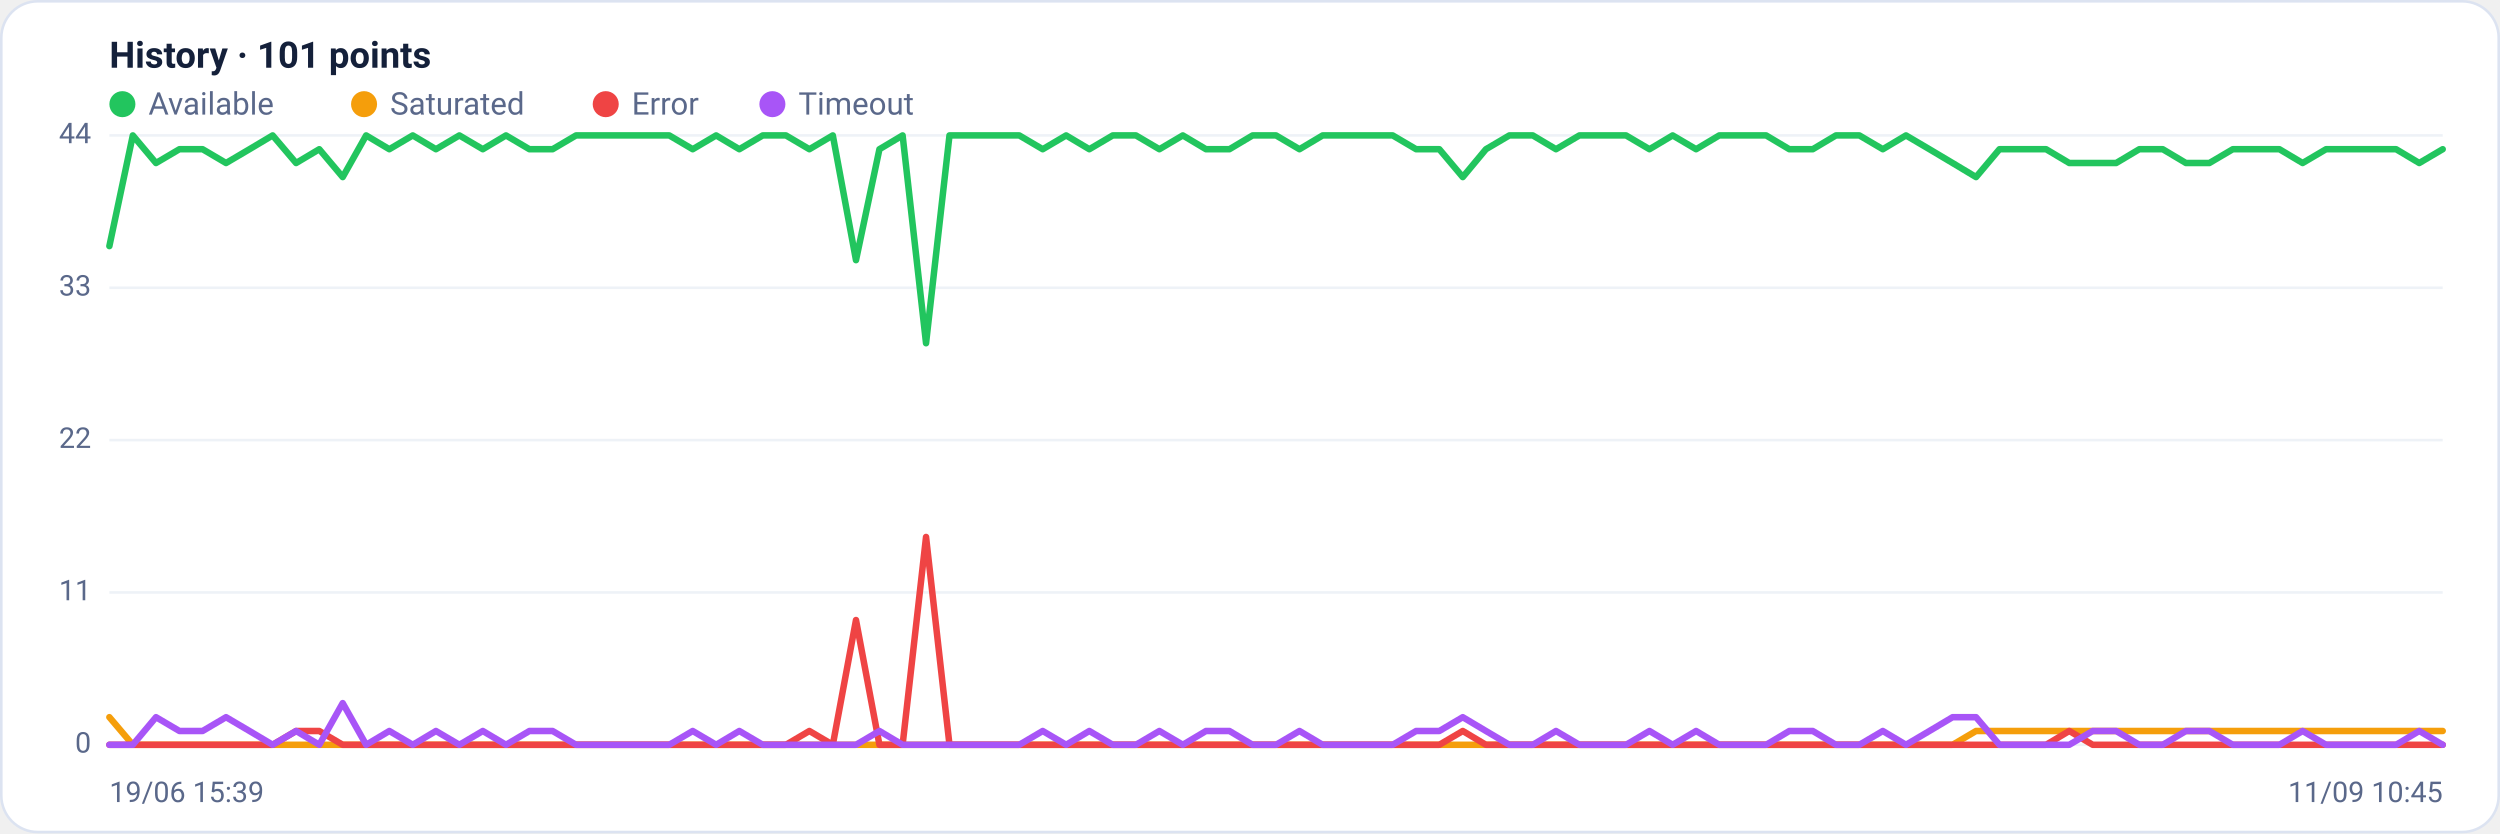
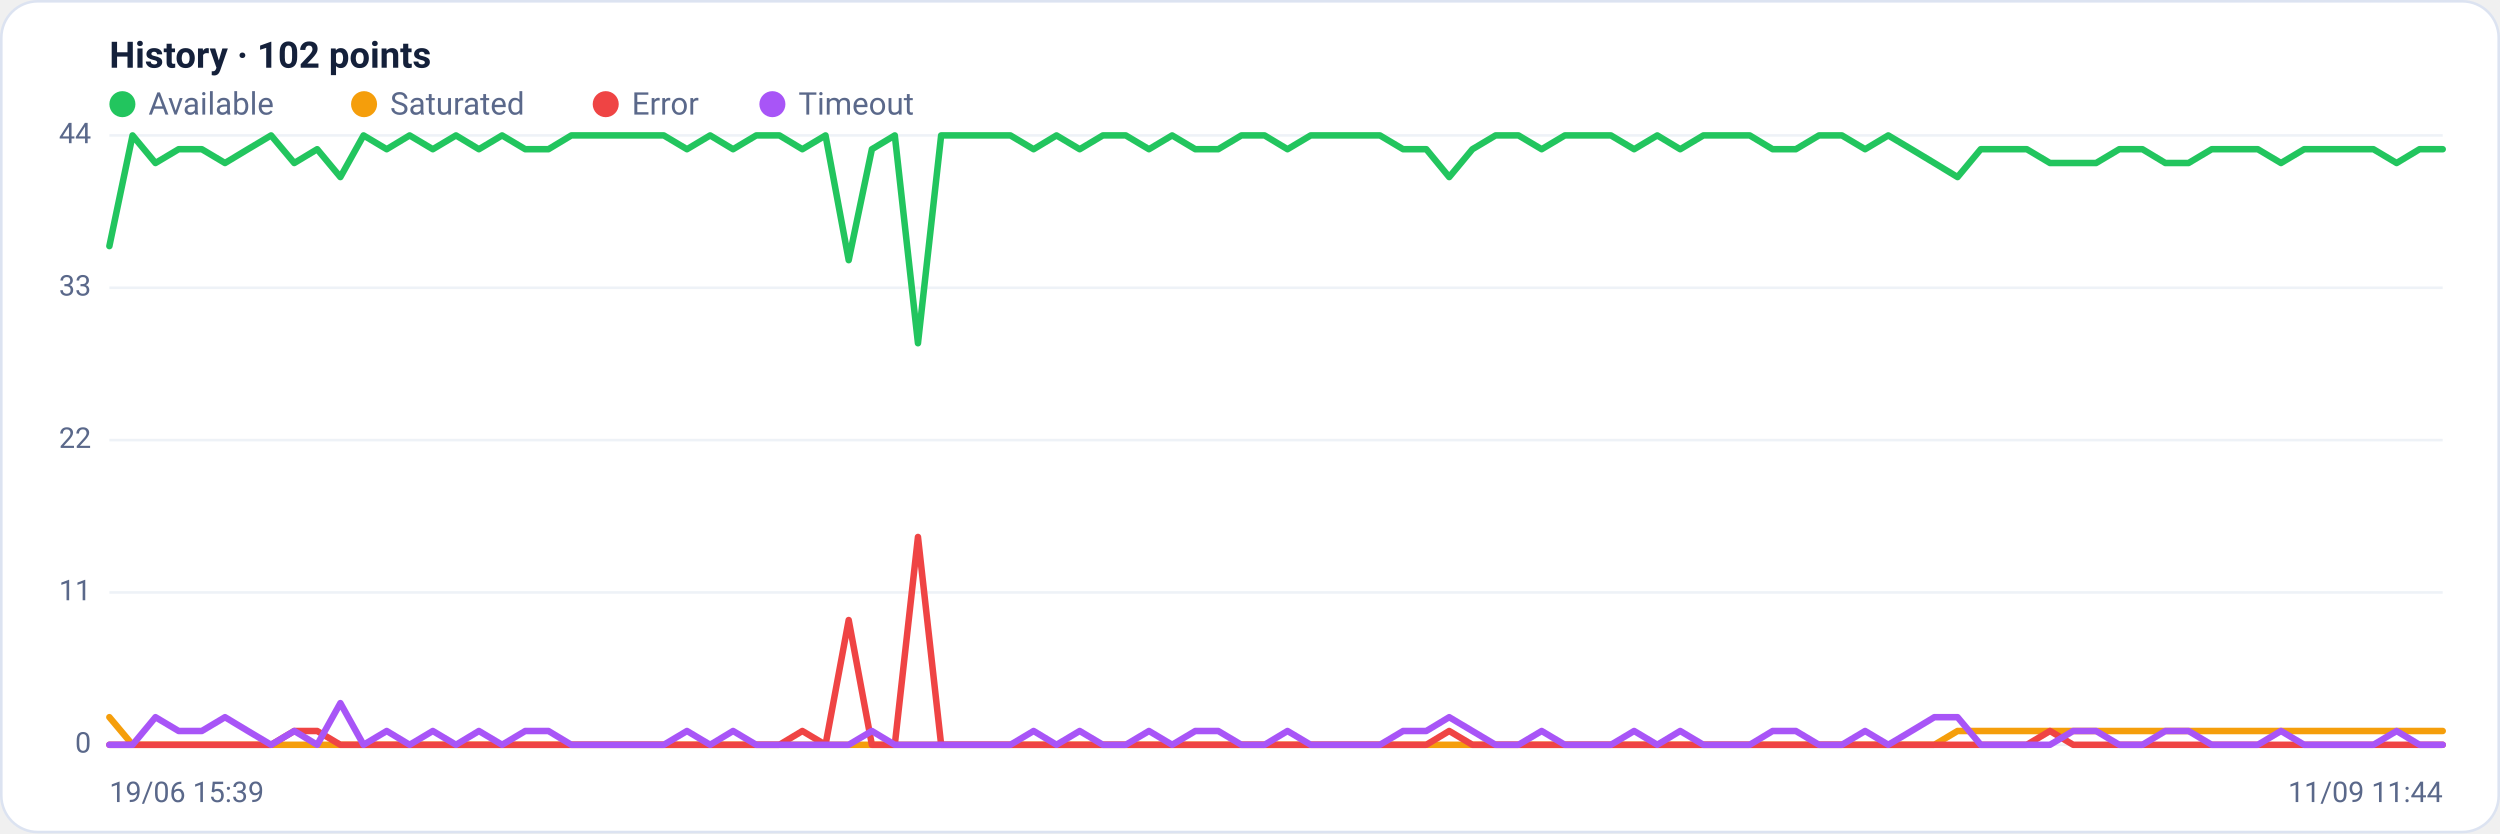
<svg xmlns="http://www.w3.org/2000/svg" viewBox="0 0 960 320" width="960" height="320" font-family="Segoe UI, system-ui, -apple-system, Roboto, Helvetica, Arial, sans-serif" role="img" aria-label="Availability history per region">
  <rect x="0.5" y="0.5" width="959" height="319" rx="14" fill="#ffffff" stroke="#dce3f1" />
-   <text x="42" y="26" font-size="14" font-weight="600" fill="#14203a">History · 101 points</text>
+   <text x="42" y="26" font-size="14" font-weight="600" fill="#14203a">History · 102 points</text>
  <circle cx="47" cy="40" r="5" fill="#22c55e" />
  <text x="57" y="44" font-size="12" fill="#5a688a">Available</text>
  <circle cx="139.8" cy="40" r="5" fill="#f59e0b" />
  <text x="149.8" y="44" font-size="12" fill="#5a688a">Saturated</text>
  <circle cx="232.6" cy="40" r="5" fill="#ef4444" />
  <text x="242.6" y="44" font-size="12" fill="#5a688a">Error</text>
  <circle cx="296.6" cy="40" r="5" fill="#a855f7" />
  <text x="306.6" y="44" font-size="12" fill="#5a688a">Timeout</text>
  <line x1="42" y1="286.0" x2="938" y2="286.0" stroke="#eef2f7" stroke-width="1" />
  <text x="35" y="289.0" text-anchor="end" font-size="11" fill="#5a688a">0</text>
  <line x1="42" y1="227.5" x2="938" y2="227.5" stroke="#eef2f7" stroke-width="1" />
  <text x="35" y="230.5" text-anchor="end" font-size="11" fill="#5a688a">11</text>
  <line x1="42" y1="169.0" x2="938" y2="169.0" stroke="#eef2f7" stroke-width="1" />
  <text x="35" y="172.0" text-anchor="end" font-size="11" fill="#5a688a">22</text>
  <line x1="42" y1="110.5" x2="938" y2="110.5" stroke="#eef2f7" stroke-width="1" />
  <text x="35" y="113.5" text-anchor="end" font-size="11" fill="#5a688a">33</text>
  <line x1="42" y1="52.0" x2="938" y2="52.0" stroke="#eef2f7" stroke-width="1" />
  <text x="35" y="55.0" text-anchor="end" font-size="11" fill="#5a688a">44</text>
-   <polyline fill="none" stroke="#22c55e" stroke-width="2.5" stroke-linejoin="round" stroke-linecap="round" points="42.0,94.5 51.0,52.0 59.9,62.6 68.9,57.3 77.8,57.3 86.8,62.6 95.8,57.3 104.7,52.0 113.7,62.6 122.6,57.3 131.6,68.0 140.6,52.0 149.5,57.3 158.5,52.0 167.4,57.3 176.4,52.0 185.4,57.3 194.3,52.0 203.3,57.3 212.2,57.3 221.2,52.0 230.2,52.0 239.1,52.0 248.1,52.0 257.0,52.0 266.0,57.3 275.0,52.0 283.9,57.3 292.9,52.0 301.8,52.0 310.8,57.3 319.8,52.0 328.7,99.9 337.7,57.3 346.6,52.0 355.6,131.8 364.6,52.0 373.5,52.0 382.5,52.0 391.4,52.0 400.4,57.3 409.4,52.0 418.3,57.3 427.3,52.0 436.2,52.0 445.2,57.3 454.2,52.0 463.1,57.3 472.1,57.3 481.0,52.0 490.0,52.0 499.0,57.3 507.9,52.0 516.9,52.0 525.8,52.0 534.8,52.0 543.8,57.3 552.7,57.3 561.7,68.0 570.6,57.3 579.6,52.0 588.6,52.0 597.5,57.3 606.5,52.0 615.4,52.0 624.4,52.0 633.4,57.3 642.3,52.0 651.3,57.3 660.2,52.0 669.2,52.0 678.2,52.0 687.1,57.3 696.1,57.3 705.0,52.0 714.0,52.0 723.0,57.3 731.9,52.0 740.9,57.3 749.8,62.6 758.8,68.0 767.8,57.3 776.7,57.3 785.7,57.3 794.6,62.6 803.6,62.6 812.6,62.6 821.5,57.3 830.5,57.3 839.4,62.6 848.4,62.6 857.4,57.3 866.3,57.3 875.3,57.3 884.2,62.6 893.2,57.3 902.2,57.3 911.1,57.3 920.1,57.3 929.0,62.6 938.0,57.3" />
-   <polyline fill="none" stroke="#f59e0b" stroke-width="2.5" stroke-linejoin="round" stroke-linecap="round" points="42.0,275.4 51.0,286.0 59.9,286.0 68.9,286.0 77.8,286.0 86.8,286.0 95.8,286.0 104.7,286.0 113.7,286.0 122.6,286.0 131.6,286.0 140.6,286.0 149.5,286.0 158.5,286.0 167.4,286.0 176.4,286.0 185.4,286.0 194.3,286.0 203.3,286.0 212.2,286.0 221.2,286.0 230.2,286.0 239.1,286.0 248.1,286.0 257.0,286.0 266.0,286.0 275.0,286.0 283.9,286.0 292.9,286.0 301.8,286.0 310.8,286.0 319.8,286.0 328.7,286.0 337.7,286.0 346.6,286.0 355.6,286.0 364.6,286.0 373.5,286.0 382.5,286.0 391.4,286.0 400.4,286.0 409.4,286.0 418.3,286.0 427.3,286.0 436.2,286.0 445.2,286.0 454.2,286.0 463.1,286.0 472.1,286.0 481.0,286.0 490.0,286.0 499.0,286.0 507.9,286.0 516.9,286.0 525.8,286.0 534.8,286.0 543.8,286.0 552.7,286.0 561.7,286.0 570.6,286.0 579.6,286.0 588.6,286.0 597.5,286.0 606.5,286.0 615.4,286.0 624.4,286.0 633.4,286.0 642.3,286.0 651.3,286.0 660.2,286.0 669.2,286.0 678.2,286.0 687.1,286.0 696.1,286.0 705.0,286.0 714.0,286.0 723.0,286.0 731.9,286.0 740.9,286.0 749.8,286.0 758.8,280.7 767.8,280.7 776.7,280.7 785.7,280.7 794.6,280.7 803.6,280.7 812.6,280.7 821.5,280.7 830.5,280.7 839.4,280.7 848.4,280.7 857.4,280.7 866.3,280.7 875.3,280.7 884.2,280.7 893.2,280.7 902.2,280.7 911.1,280.7 920.1,280.7 929.0,280.7 938.0,280.7" />
-   <polyline fill="none" stroke="#ef4444" stroke-width="2.5" stroke-linejoin="round" stroke-linecap="round" points="42.0,286.0 51.0,286.0 59.9,286.0 68.9,286.0 77.8,286.0 86.8,286.0 95.8,286.0 104.7,286.0 113.7,280.7 122.6,280.7 131.6,286.0 140.6,286.0 149.5,286.0 158.5,286.0 167.4,286.0 176.4,286.0 185.4,286.0 194.3,286.0 203.3,286.0 212.2,286.0 221.2,286.0 230.2,286.0 239.1,286.0 248.1,286.0 257.0,286.0 266.0,286.0 275.0,286.0 283.9,286.0 292.9,286.0 301.8,286.0 310.8,280.7 319.8,286.0 328.7,238.1 337.7,286.0 346.6,286.0 355.6,206.2 364.6,286.0 373.5,286.0 382.5,286.0 391.4,286.0 400.4,286.0 409.4,286.0 418.3,286.0 427.3,286.0 436.2,286.0 445.2,286.0 454.2,286.0 463.1,286.0 472.1,286.0 481.0,286.0 490.0,286.0 499.0,286.0 507.9,286.0 516.9,286.0 525.8,286.0 534.8,286.0 543.8,286.0 552.7,286.0 561.7,280.7 570.6,286.0 579.6,286.0 588.6,286.0 597.5,286.0 606.5,286.0 615.4,286.0 624.4,286.0 633.4,286.0 642.3,286.0 651.3,286.0 660.2,286.0 669.2,286.0 678.2,286.0 687.1,286.0 696.1,286.0 705.0,286.0 714.0,286.0 723.0,286.0 731.9,286.0 740.9,286.0 749.8,286.0 758.8,286.0 767.8,286.0 776.7,286.0 785.7,286.0 794.6,280.7 803.6,286.0 812.6,286.0 821.5,286.0 830.5,286.0 839.4,286.0 848.4,286.0 857.4,286.0 866.3,286.0 875.3,286.0 884.2,286.0 893.2,286.0 902.2,286.0 911.1,286.0 920.1,286.0 929.0,286.0 938.0,286.0" />
-   <polyline fill="none" stroke="#a855f7" stroke-width="2.5" stroke-linejoin="round" stroke-linecap="round" points="42.0,286.0 51.0,286.0 59.9,275.4 68.9,280.7 77.8,280.7 86.8,275.4 95.8,280.7 104.7,286.0 113.7,280.7 122.6,286.0 131.6,270.0 140.6,286.0 149.5,280.7 158.5,286.0 167.4,280.7 176.4,286.0 185.4,280.7 194.3,286.0 203.3,280.7 212.2,280.7 221.2,286.0 230.2,286.0 239.1,286.0 248.1,286.0 257.0,286.0 266.0,280.7 275.0,286.0 283.9,280.7 292.9,286.0 301.8,286.0 310.8,286.0 319.8,286.0 328.7,286.0 337.7,280.7 346.6,286.0 355.6,286.0 364.6,286.0 373.5,286.0 382.5,286.0 391.4,286.0 400.4,280.7 409.4,286.0 418.3,280.7 427.3,286.0 436.2,286.0 445.2,280.7 454.2,286.0 463.1,280.7 472.1,280.7 481.0,286.0 490.0,286.0 499.0,280.7 507.9,286.0 516.9,286.0 525.8,286.0 534.8,286.0 543.8,280.7 552.7,280.7 561.7,275.4 570.6,280.7 579.6,286.0 588.6,286.0 597.5,280.7 606.5,286.0 615.4,286.0 624.4,286.0 633.4,280.7 642.3,286.0 651.3,280.7 660.2,286.0 669.2,286.0 678.2,286.0 687.1,280.7 696.1,280.7 705.0,286.0 714.0,286.0 723.0,280.7 731.9,286.0 740.9,280.7 749.8,275.4 758.8,275.4 767.8,286.0 776.7,286.0 785.7,286.0 794.6,286.0 803.6,280.7 812.6,280.7 821.5,286.0 830.5,286.0 839.4,280.7 848.4,280.7 857.4,286.0 866.3,286.0 875.3,286.0 884.2,280.7 893.2,286.0 902.2,286.0 911.1,286.0 920.1,286.0 929.0,280.7 938.0,286.0" />
+   <polyline fill="none" stroke="#22c55e" stroke-width="2.5" stroke-linejoin="round" stroke-linecap="round" points="42.0,94.5 50.9,52.0 59.7,62.6 68.6,57.3 77.5,57.3 86.4,62.6 95.2,57.3 104.1,52.0 113.0,62.6 121.8,57.3 130.7,68.0 139.6,52.0 148.5,57.3 157.3,52.0 166.2,57.3 175.1,52.0 183.9,57.3 192.8,52.0 201.7,57.3 210.6,57.3 219.4,52.0 228.3,52.0 237.2,52.0 246.0,52.0 254.9,52.0 263.8,57.3 272.7,52.0 281.5,57.3 290.4,52.0 299.3,52.0 308.1,57.3 317.0,52.0 325.9,99.9 334.8,57.3 343.6,52.0 352.5,131.8 361.4,52.0 370.2,52.0 379.1,52.0 388.0,52.0 396.9,57.3 405.7,52.0 414.6,57.3 423.5,52.0 432.3,52.0 441.2,57.3 450.1,52.0 459.0,57.3 467.8,57.3 476.7,52.0 485.6,52.0 494.4,57.3 503.3,52.0 512.2,52.0 521.0,52.0 529.9,52.0 538.8,57.3 547.7,57.3 556.5,68.0 565.4,57.3 574.3,52.0 583.1,52.0 592.0,57.3 600.9,52.0 609.8,52.0 618.6,52.0 627.5,57.3 636.4,52.0 645.2,57.3 654.1,52.0 663.0,52.0 671.9,52.0 680.7,57.3 689.6,57.3 698.5,52.0 707.3,52.0 716.2,57.3 725.1,52.0 734.0,57.3 742.8,62.6 751.7,68.0 760.6,57.3 769.4,57.3 778.3,57.3 787.2,62.6 796.1,62.6 804.9,62.6 813.8,57.3 822.7,57.3 831.5,62.6 840.4,62.6 849.3,57.3 858.2,57.3 867.0,57.3 875.9,62.6 884.8,57.3 893.6,57.3 902.5,57.3 911.4,57.3 920.3,62.6 929.1,57.3 938.0,57.3" />
+   <polyline fill="none" stroke="#f59e0b" stroke-width="2.5" stroke-linejoin="round" stroke-linecap="round" points="42.0,275.4 50.9,286.0 59.7,286.0 68.6,286.0 77.5,286.0 86.4,286.0 95.2,286.0 104.1,286.0 113.0,286.0 121.8,286.0 130.7,286.0 139.6,286.0 148.5,286.0 157.3,286.0 166.2,286.0 175.1,286.0 183.9,286.0 192.8,286.0 201.7,286.0 210.6,286.0 219.4,286.0 228.3,286.0 237.2,286.0 246.0,286.0 254.9,286.0 263.8,286.0 272.7,286.0 281.5,286.0 290.4,286.0 299.3,286.0 308.1,286.0 317.0,286.0 325.9,286.0 334.8,286.0 343.6,286.0 352.5,286.0 361.4,286.0 370.2,286.0 379.1,286.0 388.0,286.0 396.9,286.0 405.7,286.0 414.6,286.0 423.5,286.0 432.3,286.0 441.2,286.0 450.1,286.0 459.0,286.0 467.8,286.0 476.7,286.0 485.6,286.0 494.4,286.0 503.3,286.0 512.2,286.0 521.0,286.0 529.9,286.0 538.8,286.0 547.7,286.0 556.5,286.0 565.4,286.0 574.3,286.0 583.1,286.0 592.0,286.0 600.9,286.0 609.8,286.0 618.6,286.0 627.5,286.0 636.4,286.0 645.2,286.0 654.1,286.0 663.0,286.0 671.9,286.0 680.7,286.0 689.6,286.0 698.5,286.0 707.3,286.0 716.2,286.0 725.1,286.0 734.0,286.0 742.8,286.0 751.7,280.7 760.6,280.7 769.4,280.7 778.3,280.7 787.2,280.7 796.1,280.7 804.9,280.7 813.8,280.7 822.7,280.7 831.5,280.7 840.4,280.7 849.3,280.7 858.2,280.7 867.0,280.7 875.9,280.7 884.8,280.7 893.6,280.7 902.5,280.7 911.4,280.7 920.3,280.7 929.1,280.7 938.0,280.7" />
+   <polyline fill="none" stroke="#ef4444" stroke-width="2.5" stroke-linejoin="round" stroke-linecap="round" points="42.0,286.0 50.9,286.0 59.7,286.0 68.6,286.0 77.5,286.0 86.4,286.0 95.2,286.0 104.1,286.0 113.0,280.7 121.8,280.7 130.7,286.0 139.6,286.0 148.5,286.0 157.3,286.0 166.2,286.0 175.1,286.0 183.9,286.0 192.8,286.0 201.7,286.0 210.6,286.0 219.4,286.0 228.3,286.0 237.2,286.0 246.0,286.0 254.9,286.0 263.8,286.0 272.7,286.0 281.5,286.0 290.4,286.0 299.3,286.0 308.1,280.7 317.0,286.0 325.9,238.1 334.8,286.0 343.6,286.0 352.5,206.2 361.4,286.0 370.2,286.0 379.1,286.0 388.0,286.0 396.9,286.0 405.7,286.0 414.6,286.0 423.5,286.0 432.3,286.0 441.2,286.0 450.1,286.0 459.0,286.0 467.8,286.0 476.7,286.0 485.6,286.0 494.4,286.0 503.3,286.0 512.2,286.0 521.0,286.0 529.9,286.0 538.8,286.0 547.7,286.0 556.5,280.7 565.4,286.0 574.3,286.0 583.1,286.0 592.0,286.0 600.9,286.0 609.8,286.0 618.6,286.0 627.5,286.0 636.4,286.0 645.2,286.0 654.1,286.0 663.0,286.0 671.9,286.0 680.7,286.0 689.6,286.0 698.5,286.0 707.3,286.0 716.2,286.0 725.1,286.0 734.0,286.0 742.8,286.0 751.7,286.0 760.6,286.0 769.4,286.0 778.3,286.0 787.2,280.7 796.1,286.0 804.9,286.0 813.8,286.0 822.7,286.0 831.5,286.0 840.4,286.0 849.3,286.0 858.2,286.0 867.0,286.0 875.9,286.0 884.8,286.0 893.6,286.0 902.5,286.0 911.4,286.0 920.3,286.0 929.1,286.0 938.0,286.0" />
+   <polyline fill="none" stroke="#a855f7" stroke-width="2.5" stroke-linejoin="round" stroke-linecap="round" points="42.0,286.0 50.9,286.0 59.7,275.4 68.6,280.7 77.5,280.7 86.4,275.4 95.2,280.7 104.1,286.0 113.0,280.7 121.8,286.0 130.7,270.0 139.6,286.0 148.5,280.7 157.3,286.0 166.2,280.7 175.1,286.0 183.9,280.7 192.8,286.0 201.7,280.7 210.6,280.7 219.4,286.0 228.3,286.0 237.2,286.0 246.0,286.0 254.9,286.0 263.8,280.7 272.7,286.0 281.5,280.7 290.4,286.0 299.3,286.0 308.1,286.0 317.0,286.0 325.9,286.0 334.8,280.7 343.6,286.0 352.5,286.0 361.4,286.0 370.2,286.0 379.1,286.0 388.0,286.0 396.9,280.7 405.7,286.0 414.6,280.7 423.5,286.0 432.3,286.0 441.2,280.7 450.1,286.0 459.0,280.7 467.8,280.7 476.7,286.0 485.6,286.0 494.4,280.7 503.3,286.0 512.2,286.0 521.0,286.0 529.9,286.0 538.8,280.7 547.7,280.7 556.5,275.4 565.4,280.7 574.3,286.0 583.1,286.0 592.0,280.7 600.9,286.0 609.8,286.0 618.6,286.0 627.5,280.7 636.4,286.0 645.2,280.7 654.1,286.0 663.0,286.0 671.9,286.0 680.7,280.7 689.6,280.7 698.5,286.0 707.3,286.0 716.2,280.7 725.1,286.0 734.0,280.7 742.8,275.4 751.7,275.4 760.6,286.0 769.4,286.0 778.3,286.0 787.2,286.0 796.1,280.7 804.9,280.7 813.8,286.0 822.7,286.0 831.5,280.7 840.4,280.7 849.3,286.0 858.2,286.0 867.0,286.0 875.9,280.7 884.8,286.0 893.6,286.0 902.5,286.0 911.4,286.0 920.3,280.7 929.1,286.0 938.0,286.0" />
  <text x="42" y="308" font-size="11" fill="#5a688a">19/06 15:39</text>
-   <text x="938" y="308" text-anchor="end" font-size="11" fill="#5a688a">11/09 10:45</text>
+   <text x="938" y="308" text-anchor="end" font-size="11" fill="#5a688a">11/09 11:44</text>
</svg>
